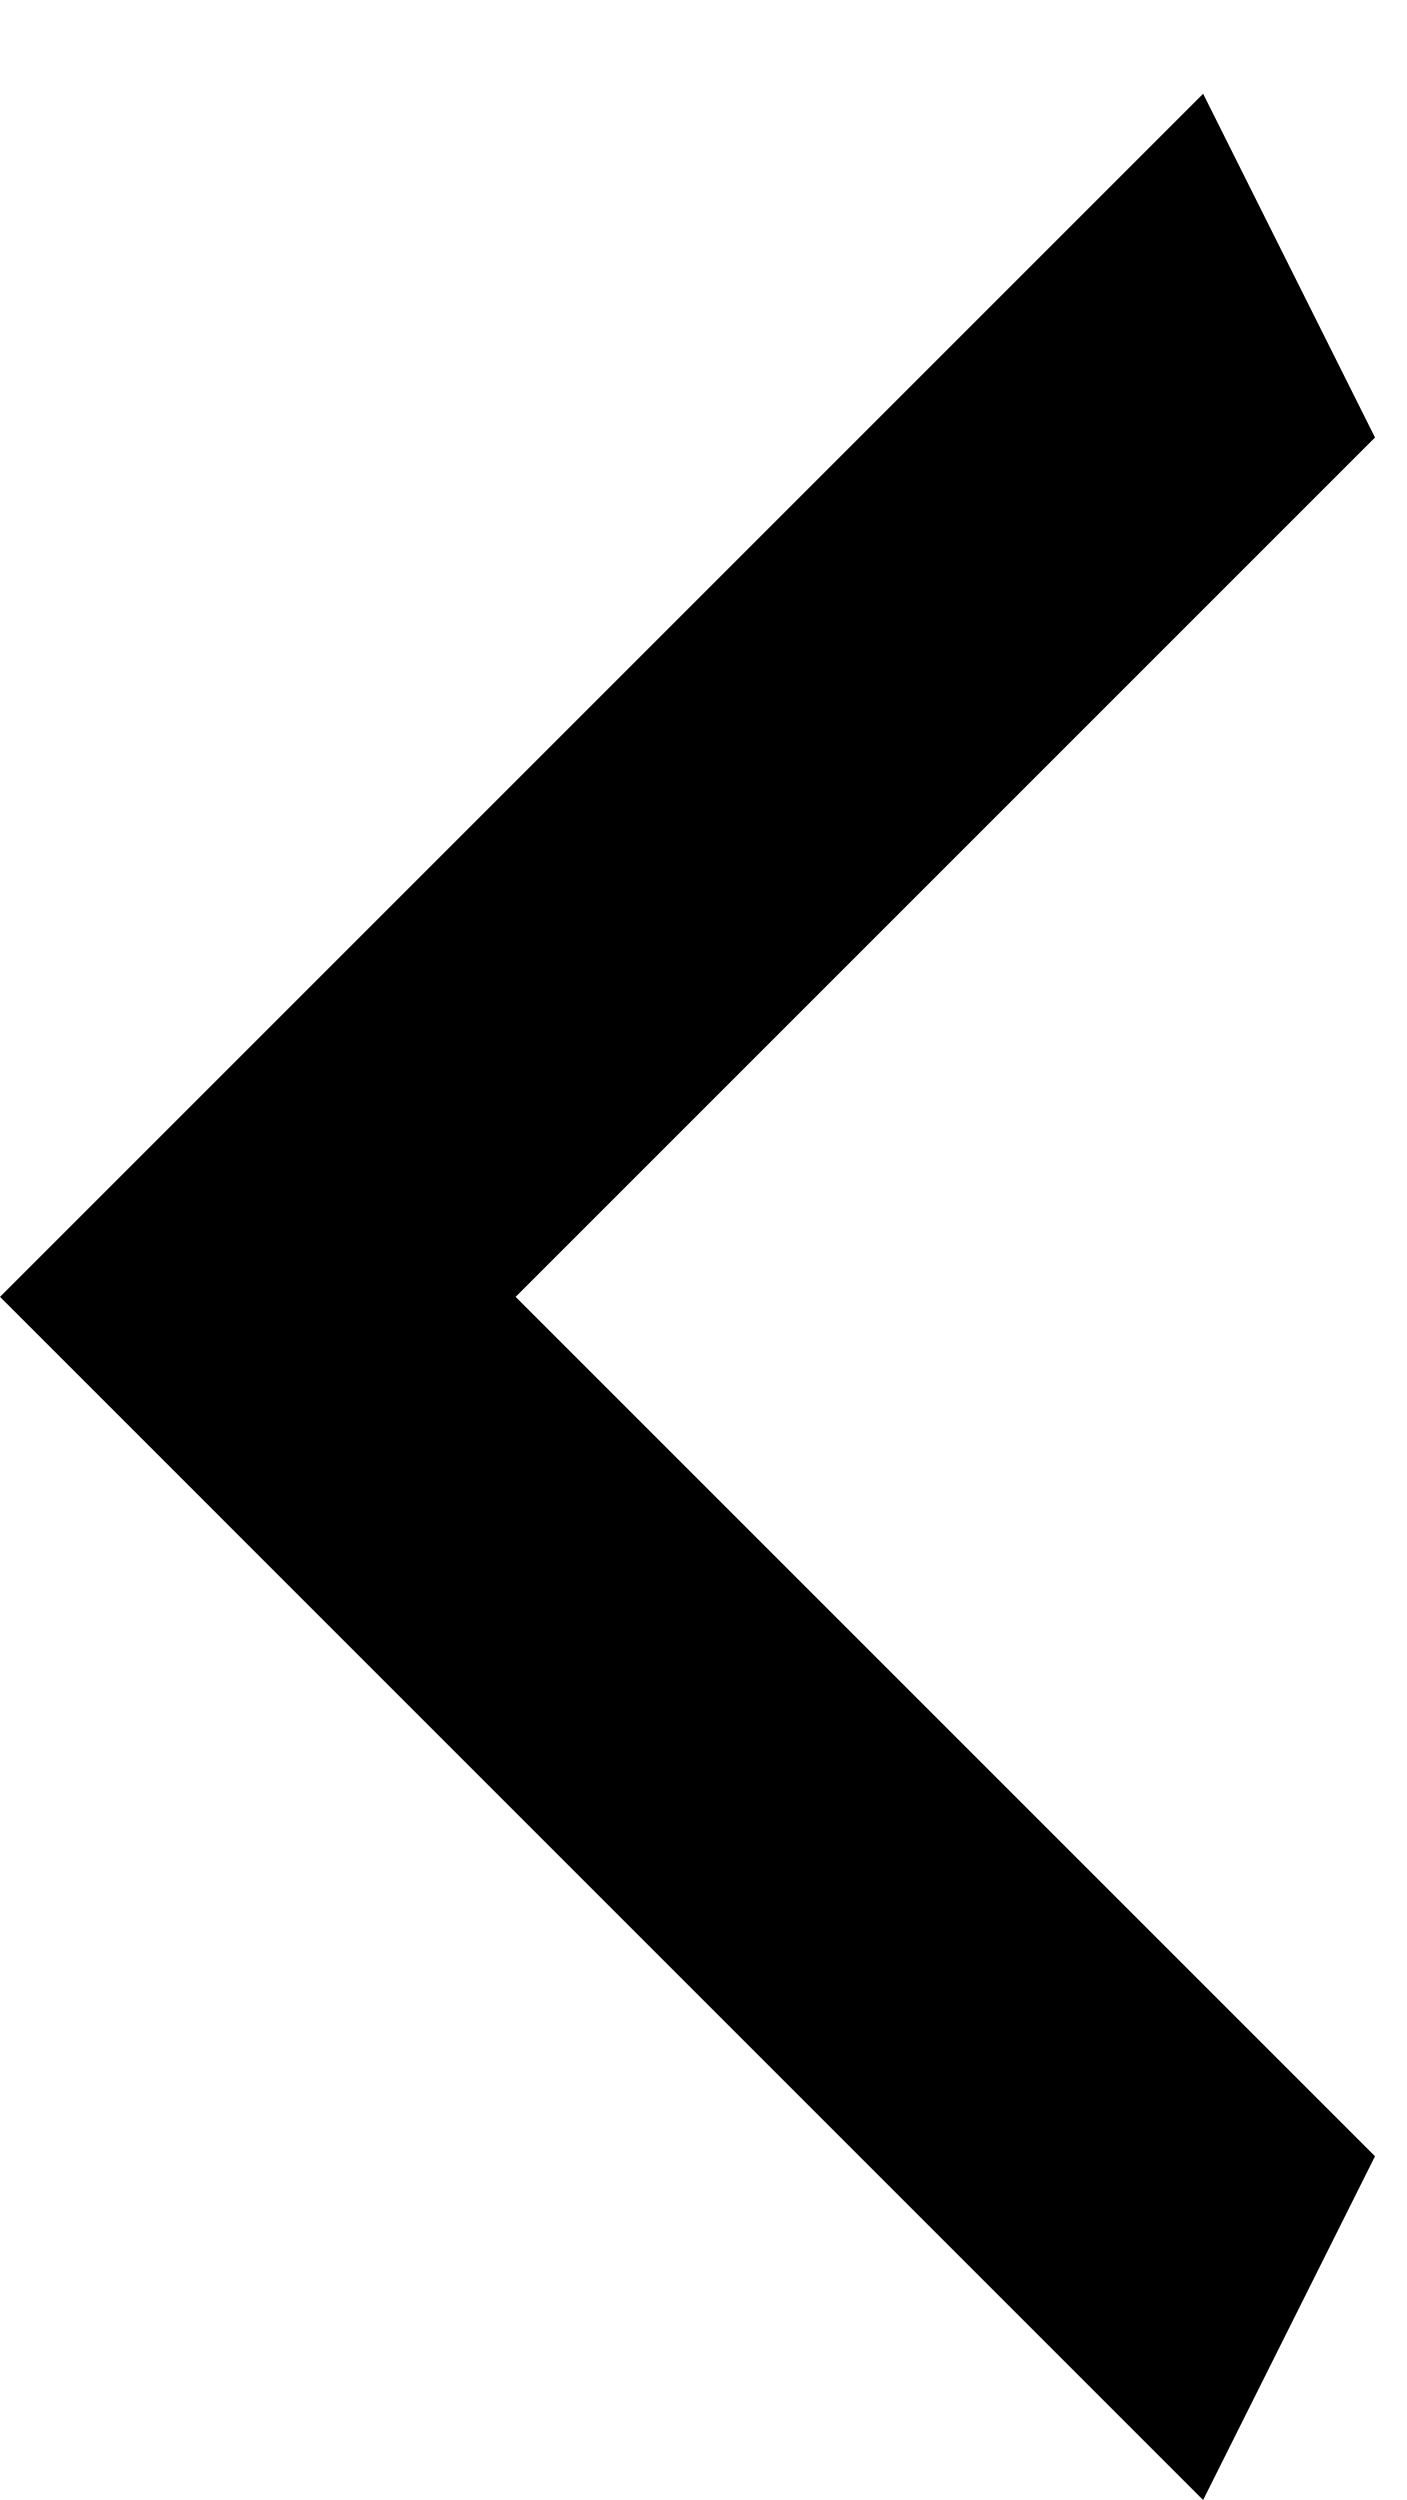
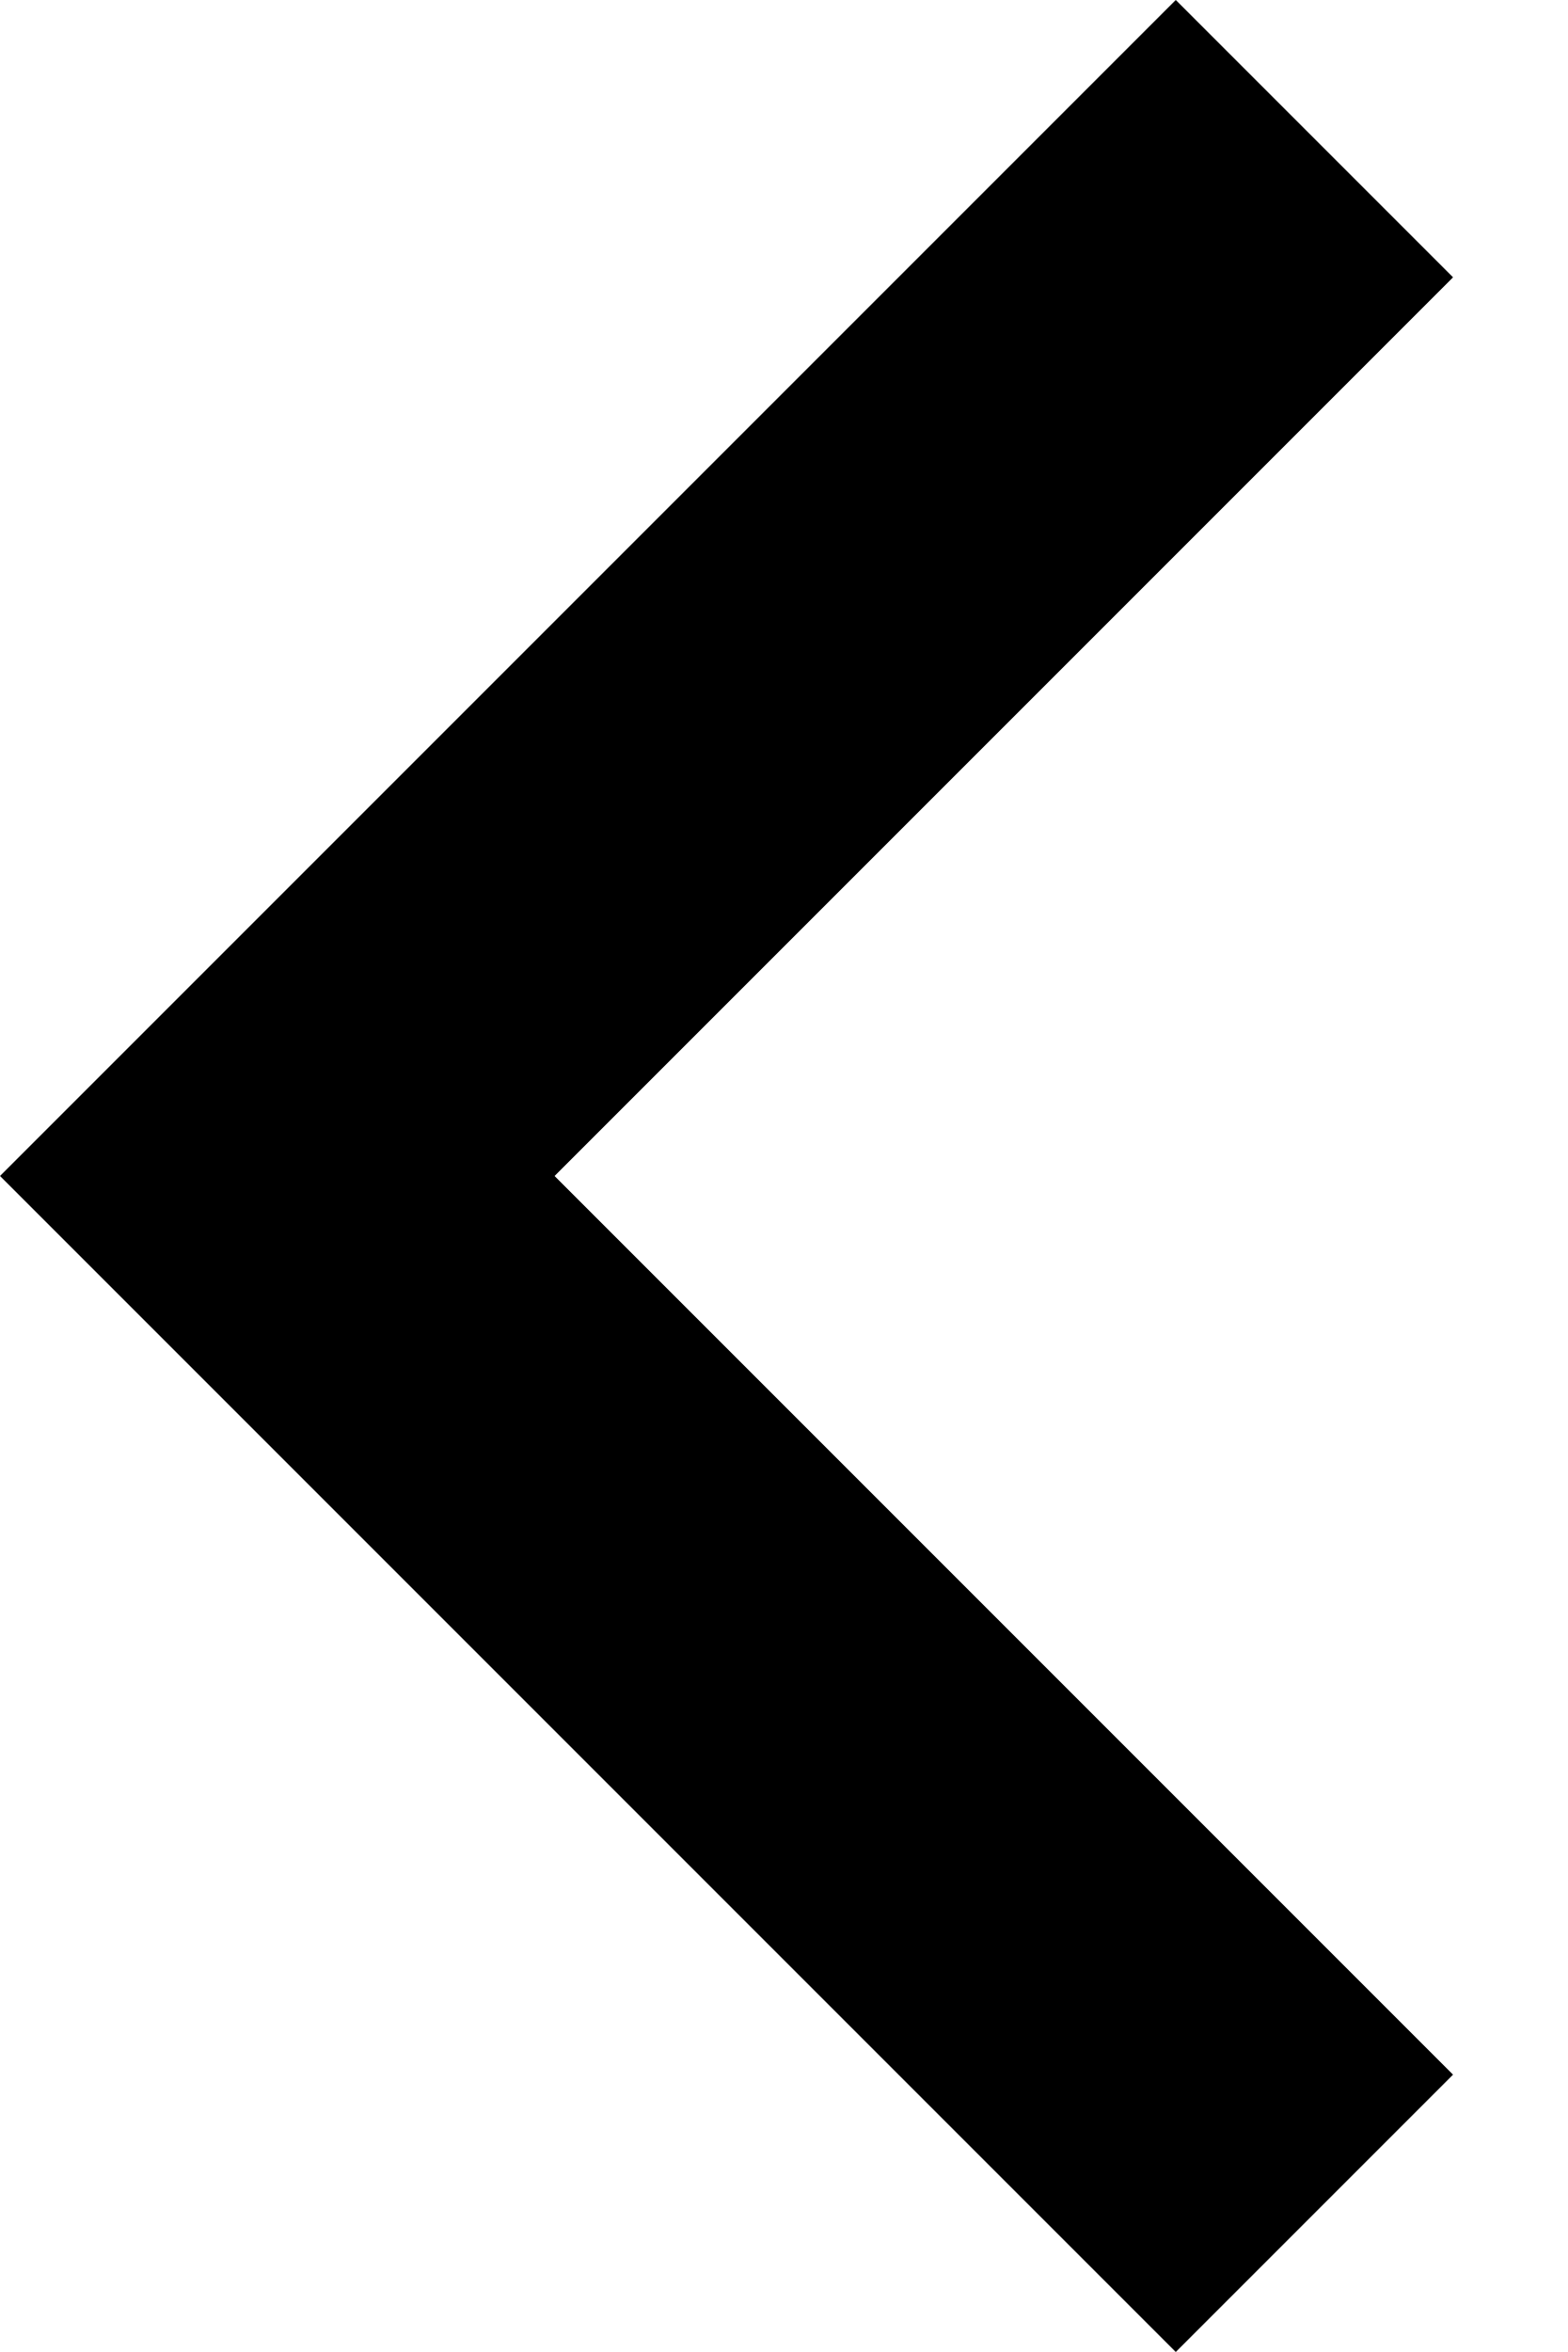
- <svg xmlns="http://www.w3.org/2000/svg" width="9" height="16" viewBox="0 0 9 16" fill="none">
-   <path d="M8.8 2.8L3.3 8.3L8.8 13.8L7.7 16L4.76837e-05 8.3L7.7 0.6L8.8 2.8Z" fill="currentColor" />
+ <svg xmlns="http://www.w3.org/2000/svg" width="8" height="12" viewBox="0 0 8 12" fill="none">
+   <path d="M7.415 1.415L6 0L0 6L6 12L7.415 10.585L2.83 6L7.415 1.415Z" fill="currentColor" />
</svg>
